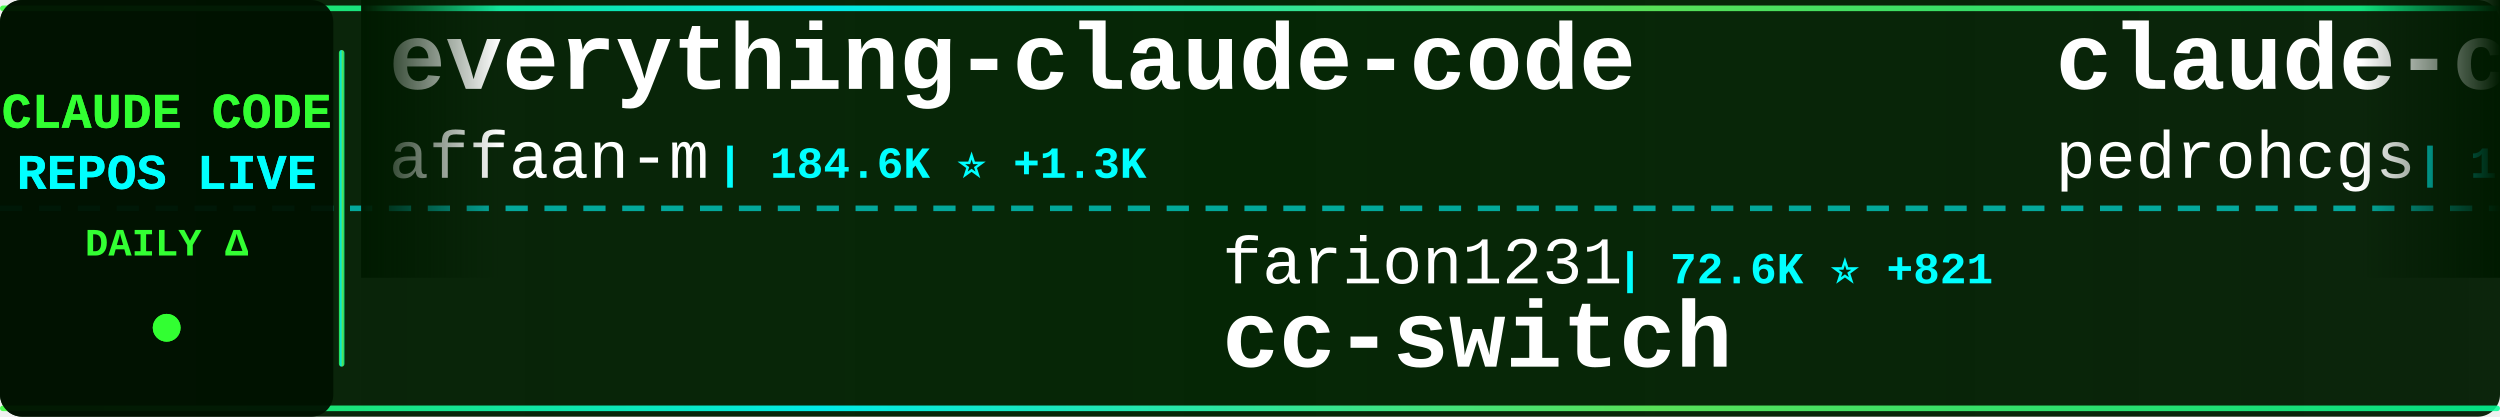
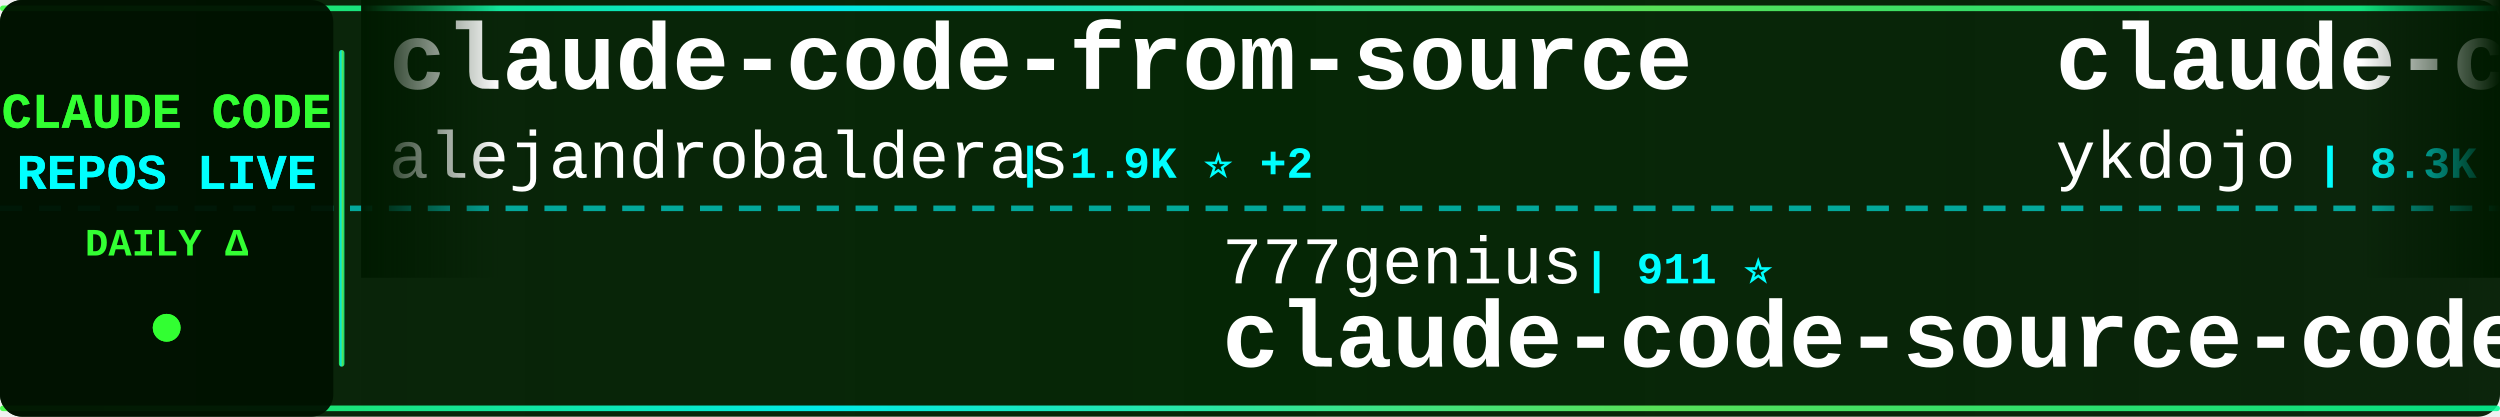
<svg xmlns="http://www.w3.org/2000/svg" width="900" height="150">
  <defs>
    <linearGradient id="tickerBg" x1="0%" y1="0%" x2="100%" y2="0%">
      <stop offset="0%" style="stop-color:#001a00;stop-opacity:0.95" />
      <stop offset="50%" style="stop-color:#002200;stop-opacity:0.98" />
      <stop offset="100%" style="stop-color:#001a00;stop-opacity:0.95" />
    </linearGradient>
    <linearGradient id="borderGrad" x1="0%" y1="0%" x2="100%" y2="0%">
      <stop offset="0%" style="stop-color:#33ff33;stop-opacity:0.85">
        <animate attributeName="stop-opacity" values="0.85;1;0.85" dur="2s" repeatCount="indefinite" />
      </stop>
      <stop offset="33%" style="stop-color:#00ffff;stop-opacity:0.9">
        <animate attributeName="stop-opacity" values="0.9;1;0.9" dur="2.2s" repeatCount="indefinite" />
      </stop>
      <stop offset="66%" style="stop-color:#66ff66;stop-opacity:0.85">
        <animate attributeName="stop-opacity" values="0.85;1;0.85" dur="1.8s" repeatCount="indefinite" />
      </stop>
      <stop offset="100%" style="stop-color:#00ff99;stop-opacity:0.85">
        <animate attributeName="stop-opacity" values="0.85;1;0.85" dur="2s" repeatCount="indefinite" />
      </stop>
    </linearGradient>
    <filter id="textGlow">
      <feGaussianBlur stdDeviation="0.1" result="coloredBlur" />
      <feMerge>
        <feMergeNode in="coloredBlur" />
        <feMergeNode in="SourceGraphic" />
      </feMerge>
    </filter>
    <filter id="metricGlow">
      <feGaussianBlur stdDeviation="0.2" result="coloredBlur" />
      <feMerge>
        <feMergeNode in="coloredBlur" />
        <feMergeNode in="SourceGraphic" />
      </feMerge>
    </filter>
    <linearGradient id="leftFade" x1="0%" y1="0%" x2="100%" y2="0%">
      <stop offset="0%" style="stop-color:#001a00;stop-opacity:1" />
      <stop offset="100%" style="stop-color:#001a00;stop-opacity:0" />
    </linearGradient>
    <linearGradient id="rightFade" x1="0%" y1="0%" x2="100%" y2="0%">
      <stop offset="0%" style="stop-color:#001a00;stop-opacity:0" />
      <stop offset="100%" style="stop-color:#001a00;stop-opacity:1" />
    </linearGradient>
  </defs>
  <rect width="900" height="150" fill="url(#tickerBg)" rx="8" />
  <rect x="0" y="2" width="900" height="2" fill="url(#borderGrad)" rx="1" />
  <rect x="0" y="146" width="900" height="2" fill="url(#borderGrad)" rx="1" />
  <line x1="0" y1="75" x2="900" y2="75" stroke="#00ffff" stroke-width="2" stroke-dasharray="8 6" opacity="0.6" />
  <rect x="0" y="0" width="120" height="150" fill="#001100" opacity="0.95" rx="8" />
  <text x="60" y="46" font-family="'Courier New', monospace" font-size="18" font-weight="bold" fill="#33ff33" text-anchor="middle" filter="url(#textGlow)">
    CLAUDE CODE
  </text>
  <text x="60" y="68" font-family="'Courier New', monospace" font-size="18" font-weight="bold" fill="#00ffff" text-anchor="middle" filter="url(#textGlow)">
    REPOS LIVE
  </text>
  <text x="60" y="92" font-family="'Courier New', monospace" font-size="14" font-weight="bold" fill="#33ff33" text-anchor="middle">
    DAILY Δ
  </text>
  <circle cx="60" cy="118" r="5" fill="#33ff33" filter="url(#metricGlow)">
    <animate attributeName="r" values="4;6;4" dur="1.5s" repeatCount="indefinite" />
    <animate attributeName="opacity" values="0.6;1;0.6" dur="1.5s" repeatCount="indefinite" />
  </circle>
  <rect x="122" y="18" width="2" height="114" fill="url(#borderGrad)" rx="1" />
  <clipPath id="tickerClip">
    <rect x="130" y="0" width="770" height="150" />
  </clipPath>
  <g clip-path="url(#tickerClip)">
    <g id="tickerItems">
      <animateTransform attributeName="transform" attributeType="XML" type="translate" from="0 0" to="-3000 0" dur="54s" repeatCount="indefinite" />
      <g transform="translate(0, 0)">
-         <text x="140" y="32" font-family="'Courier New', monospace" font-size="34" font-weight="bold" fill="#ffffff">everything-claude-code</text>
-         <text x="140" y="64" font-family="'Courier New', monospace" font-size="24" font-weight="normal" fill="#ffffff" opacity="1.0">affaan-m</text>
-         <text x="258" y="64" font-family="'Courier New', monospace" font-size="16" font-weight="bold" fill="#00ffff"> | 184.6K ⭐ +1.3K</text>
-       </g>
-       <g transform="translate(300, 0)">
-         <text x="140" y="102" font-family="'Courier New', monospace" font-size="24" font-weight="normal" fill="#ffffff" opacity="1.0">farion1231</text>
-         <text x="282" y="102" font-family="'Courier New', monospace" font-size="16" font-weight="bold" fill="#00ffff"> | 72.6K ⭐ +821</text>
-         <text x="140" y="132" font-family="'Courier New', monospace" font-size="34" font-weight="bold" fill="#ffffff">cc-switch</text>
-       </g>
-       <g transform="translate(600, 0)">
-         <text x="140" y="32" font-family="'Courier New', monospace" font-size="34" font-weight="bold" fill="#ffffff">claude-code-my-workflow</text>
-         <text x="140" y="64" font-family="'Courier New', monospace" font-size="24" font-weight="normal" fill="#ffffff" opacity="1.0">pedrohcgs</text>
-         <text x="270" y="64" font-family="'Courier New', monospace" font-size="16" font-weight="bold" fill="#00ffff"> | 1.1K ⭐ +5</text>
-       </g>
-       <g transform="translate(900, 0)">
-         <text x="140" y="102" font-family="'Courier New', monospace" font-size="24" font-weight="normal" fill="#ffffff" opacity="1.0">router-for-me</text>
-         <text x="318" y="102" font-family="'Courier New', monospace" font-size="16" font-weight="bold" fill="#00ffff"> | 33.0K ⭐ +163</text>
-         <text x="140" y="132" font-family="'Courier New', monospace" font-size="34" font-weight="bold" fill="#ffffff">CLIProxyAPI</text>
-       </g>
-       <g transform="translate(1200, 0)">
        <text x="140" y="32" font-family="'Courier New', monospace" font-size="34" font-weight="bold" fill="#ffffff">claude-code-from-source</text>
        <text x="140" y="64" font-family="'Courier New', monospace" font-size="24" font-weight="normal" fill="#ffffff" opacity="1.0">alejandrobalderas</text>
        <text x="366" y="64" font-family="'Courier New', monospace" font-size="16" font-weight="bold" fill="#00ffff"> | 1.9K ⭐ +2</text>
      </g>
+       <g transform="translate(300, 0)">
+         <text x="140" y="102" font-family="'Courier New', monospace" font-size="24" font-weight="normal" fill="#ffffff" opacity="1.0">777genius</text>
+         <text x="270" y="102" font-family="'Courier New', monospace" font-size="16" font-weight="bold" fill="#00ffff"> | 911 ⭐</text>
+         <text x="140" y="132" font-family="'Courier New', monospace" font-size="34" font-weight="bold" fill="#ffffff">claude-code-source-code</text>
+       </g>
+       <g transform="translate(600, 0)">
+         <text x="140" y="32" font-family="'Courier New', monospace" font-size="34" font-weight="bold" fill="#ffffff">claude-code-tips</text>
+         <text x="140" y="64" font-family="'Courier New', monospace" font-size="24" font-weight="normal" fill="#ffffff" opacity="1.0">ykdojo</text>
+         <text x="234" y="64" font-family="'Courier New', monospace" font-size="16" font-weight="bold" fill="#00ffff"> | 8.3K ⭐ +24</text>
+       </g>
+       <g transform="translate(900, 0)">
+         <text x="140" y="102" font-family="'Courier New', monospace" font-size="24" font-weight="normal" fill="#ffffff" opacity="1.0">diet103</text>
+         <text x="246" y="102" font-family="'Courier New', monospace" font-size="16" font-weight="bold" fill="#00ffff"> | 9.6K ⭐ +3</text>
+         <text x="140" y="132" font-family="'Courier New', monospace" font-size="34" font-weight="bold" fill="#ffffff">claude-code-infrastructu...</text>
+       </g>
+       <g transform="translate(1200, 0)">
+         <text x="140" y="32" font-family="'Courier New', monospace" font-size="34" font-weight="bold" fill="#ffffff">claude-code-source</text>
+         <text x="140" y="64" font-family="'Courier New', monospace" font-size="24" font-weight="normal" fill="#ffffff" opacity="1.0">hangsman</text>
+         <text x="258" y="64" font-family="'Courier New', monospace" font-size="16" font-weight="bold" fill="#00ffff"> | 779 ⭐ +1</text>
+       </g>
      <g transform="translate(1500, 0)">
-         <text x="140" y="102" font-family="'Courier New', monospace" font-size="24" font-weight="normal" fill="#ffffff" opacity="1.0">AICoderTudou</text>
-         <text x="306" y="102" font-family="'Courier New', monospace" font-size="16" font-weight="bold" fill="#00ffff"> | 501 ⭐</text>
-         <text x="140" y="132" font-family="'Courier New', monospace" font-size="34" font-weight="bold" fill="#ffffff">claude-code-tudou</text>
+         <text x="140" y="102" font-family="'Courier New', monospace" font-size="24" font-weight="normal" fill="#ffffff" opacity="1.0">anthropics</text>
+         <text x="282" y="102" font-family="'Courier New', monospace" font-size="16" font-weight="bold" fill="#00ffff"> | 4.6K ⭐ +6</text>
+         <text x="140" y="132" font-family="'Courier New', monospace" font-size="34" font-weight="bold" fill="#ffffff">claude-code-security-rev...</text>
      </g>
      <g transform="translate(1800, 0)">
-         <text x="140" y="32" font-family="'Courier New', monospace" font-size="34" font-weight="bold" fill="#ffffff">Auto-claude-code-researc...</text>
-         <text x="140" y="64" font-family="'Courier New', monospace" font-size="24" font-weight="normal" fill="#ffffff" opacity="1.0">wanshuiyin</text>
-         <text x="282" y="64" font-family="'Courier New', monospace" font-size="16" font-weight="bold" fill="#00ffff"> | 9.5K ⭐ +57</text>
+         <text x="140" y="32" font-family="'Courier New', monospace" font-size="34" font-weight="bold" fill="#ffffff">claude-code-source-code-...</text>
+         <text x="140" y="64" font-family="'Courier New', monospace" font-size="24" font-weight="normal" fill="#ffffff" opacity="1.0">ghuntley</text>
+         <text x="258" y="64" font-family="'Courier New', monospace" font-size="16" font-weight="bold" fill="#00ffff"> | 977 ⭐</text>
      </g>
      <g transform="translate(2100, 0)">
-         <text x="140" y="102" font-family="'Courier New', monospace" font-size="24" font-weight="normal" fill="#ffffff" opacity="1.0">LING71671</text>
-         <text x="270" y="102" font-family="'Courier New', monospace" font-size="16" font-weight="bold" fill="#00ffff"> | 834 ⭐ +4</text>
-         <text x="140" y="132" font-family="'Courier New', monospace" font-size="34" font-weight="bold" fill="#ffffff">Open-ClaudeCode</text>
+         <text x="140" y="102" font-family="'Courier New', monospace" font-size="24" font-weight="normal" fill="#ffffff" opacity="1.0">JrCx7scC</text>
+         <text x="258" y="102" font-family="'Courier New', monospace" font-size="16" font-weight="bold" fill="#00ffff"> | 368 ⭐</text>
+         <text x="140" y="132" font-family="'Courier New', monospace" font-size="34" font-weight="bold" fill="#ffffff">claude-code-source</text>
      </g>
      <g transform="translate(2400, 0)">
-         <text x="140" y="32" font-family="'Courier New', monospace" font-size="34" font-weight="bold" fill="#ffffff">claude-code-book</text>
-         <text x="140" y="64" font-family="'Courier New', monospace" font-size="24" font-weight="normal" fill="#ffffff" opacity="1.0">lintsinghua</text>
-         <text x="294" y="64" font-family="'Courier New', monospace" font-size="16" font-weight="bold" fill="#00ffff"> | 3.3K ⭐ +6</text>
+         <text x="140" y="32" font-family="'Courier New', monospace" font-size="34" font-weight="bold" fill="#ffffff">collection-claude-code-s...</text>
+         <text x="140" y="64" font-family="'Courier New', monospace" font-size="24" font-weight="normal" fill="#ffffff" opacity="1.0">chauncygu</text>
+         <text x="270" y="64" font-family="'Courier New', monospace" font-size="16" font-weight="bold" fill="#00ffff"> | 2.5K ⭐ +5</text>
      </g>
      <g transform="translate(2700, 0)">
-         <text x="140" y="102" font-family="'Courier New', monospace" font-size="24" font-weight="normal" fill="#ffffff" opacity="1.0">andrew-kramer-inno</text>
-         <text x="378" y="102" font-family="'Courier New', monospace" font-size="16" font-weight="bold" fill="#00ffff"> | 588 ⭐</text>
-         <text x="140" y="132" font-family="'Courier New', monospace" font-size="34" font-weight="bold" fill="#ffffff">claude-code-source-build</text>
+         <text x="140" y="102" font-family="'Courier New', monospace" font-size="24" font-weight="normal" fill="#ffffff" opacity="1.0">fuergaosi233</text>
+         <text x="306" y="102" font-family="'Courier New', monospace" font-size="16" font-weight="bold" fill="#00ffff"> | 2.6K ⭐ +2</text>
+         <text x="140" y="132" font-family="'Courier New', monospace" font-size="34" font-weight="bold" fill="#ffffff">claude-code-proxy</text>
      </g>
      <g transform="translate(3000, 0)">
-         <text x="140" y="32" font-family="'Courier New', monospace" font-size="34" font-weight="bold" fill="#ffffff">everything-claude-code</text>
-         <text x="140" y="64" font-family="'Courier New', monospace" font-size="24" font-weight="normal" fill="#ffffff" opacity="1.0">affaan-m</text>
-         <text x="258" y="64" font-family="'Courier New', monospace" font-size="16" font-weight="bold" fill="#00ffff"> | 184.6K ⭐ +1.3K</text>
+         <text x="140" y="32" font-family="'Courier New', monospace" font-size="34" font-weight="bold" fill="#ffffff">claude-code-from-source</text>
+         <text x="140" y="64" font-family="'Courier New', monospace" font-size="24" font-weight="normal" fill="#ffffff" opacity="1.0">alejandrobalderas</text>
+         <text x="366" y="64" font-family="'Courier New', monospace" font-size="16" font-weight="bold" fill="#00ffff"> | 1.9K ⭐ +2</text>
      </g>
      <g transform="translate(3300, 0)">
-         <text x="140" y="102" font-family="'Courier New', monospace" font-size="24" font-weight="normal" fill="#ffffff" opacity="1.0">farion1231</text>
-         <text x="282" y="102" font-family="'Courier New', monospace" font-size="16" font-weight="bold" fill="#00ffff"> | 72.6K ⭐ +821</text>
-         <text x="140" y="132" font-family="'Courier New', monospace" font-size="34" font-weight="bold" fill="#ffffff">cc-switch</text>
+         <text x="140" y="102" font-family="'Courier New', monospace" font-size="24" font-weight="normal" fill="#ffffff" opacity="1.0">777genius</text>
+         <text x="270" y="102" font-family="'Courier New', monospace" font-size="16" font-weight="bold" fill="#00ffff"> | 911 ⭐</text>
+         <text x="140" y="132" font-family="'Courier New', monospace" font-size="34" font-weight="bold" fill="#ffffff">claude-code-source-code</text>
      </g>
      <g transform="translate(3600, 0)">
-         <text x="140" y="32" font-family="'Courier New', monospace" font-size="34" font-weight="bold" fill="#ffffff">claude-code-my-workflow</text>
-         <text x="140" y="64" font-family="'Courier New', monospace" font-size="24" font-weight="normal" fill="#ffffff" opacity="1.0">pedrohcgs</text>
-         <text x="270" y="64" font-family="'Courier New', monospace" font-size="16" font-weight="bold" fill="#00ffff"> | 1.1K ⭐ +5</text>
+         <text x="140" y="32" font-family="'Courier New', monospace" font-size="34" font-weight="bold" fill="#ffffff">claude-code-tips</text>
+         <text x="140" y="64" font-family="'Courier New', monospace" font-size="24" font-weight="normal" fill="#ffffff" opacity="1.0">ykdojo</text>
+         <text x="234" y="64" font-family="'Courier New', monospace" font-size="16" font-weight="bold" fill="#00ffff"> | 8.3K ⭐ +24</text>
      </g>
      <g transform="translate(3900, 0)">
-         <text x="140" y="102" font-family="'Courier New', monospace" font-size="24" font-weight="normal" fill="#ffffff" opacity="1.0">router-for-me</text>
-         <text x="318" y="102" font-family="'Courier New', monospace" font-size="16" font-weight="bold" fill="#00ffff"> | 33.0K ⭐ +163</text>
-         <text x="140" y="132" font-family="'Courier New', monospace" font-size="34" font-weight="bold" fill="#ffffff">CLIProxyAPI</text>
+         <text x="140" y="102" font-family="'Courier New', monospace" font-size="24" font-weight="normal" fill="#ffffff" opacity="1.0">diet103</text>
+         <text x="246" y="102" font-family="'Courier New', monospace" font-size="16" font-weight="bold" fill="#00ffff"> | 9.6K ⭐ +3</text>
+         <text x="140" y="132" font-family="'Courier New', monospace" font-size="34" font-weight="bold" fill="#ffffff">claude-code-infrastructu...</text>
      </g>
    </g>
  </g>
  <rect x="130" y="0" width="50" height="100" fill="url(#leftFade)" />
  <rect x="850" y="0" width="50" height="100" fill="url(#rightFade)" />
</svg>
